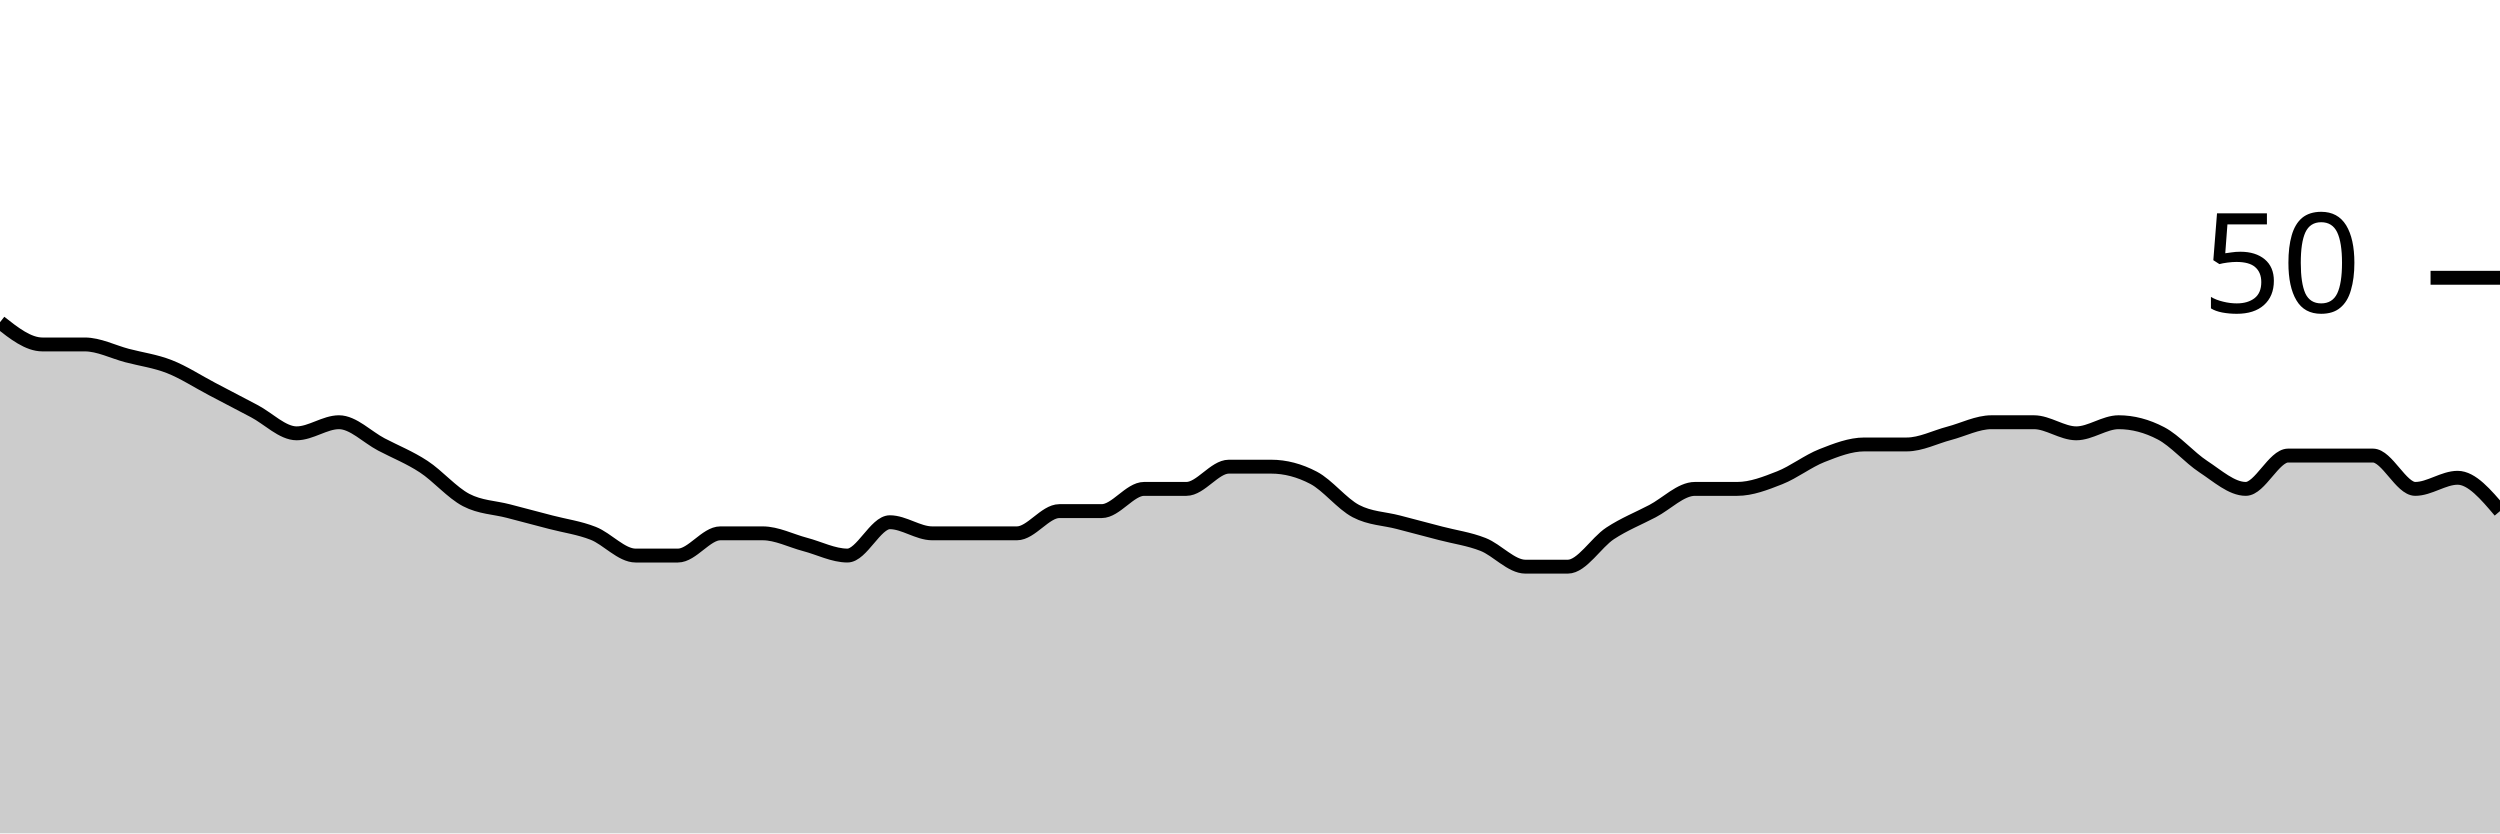
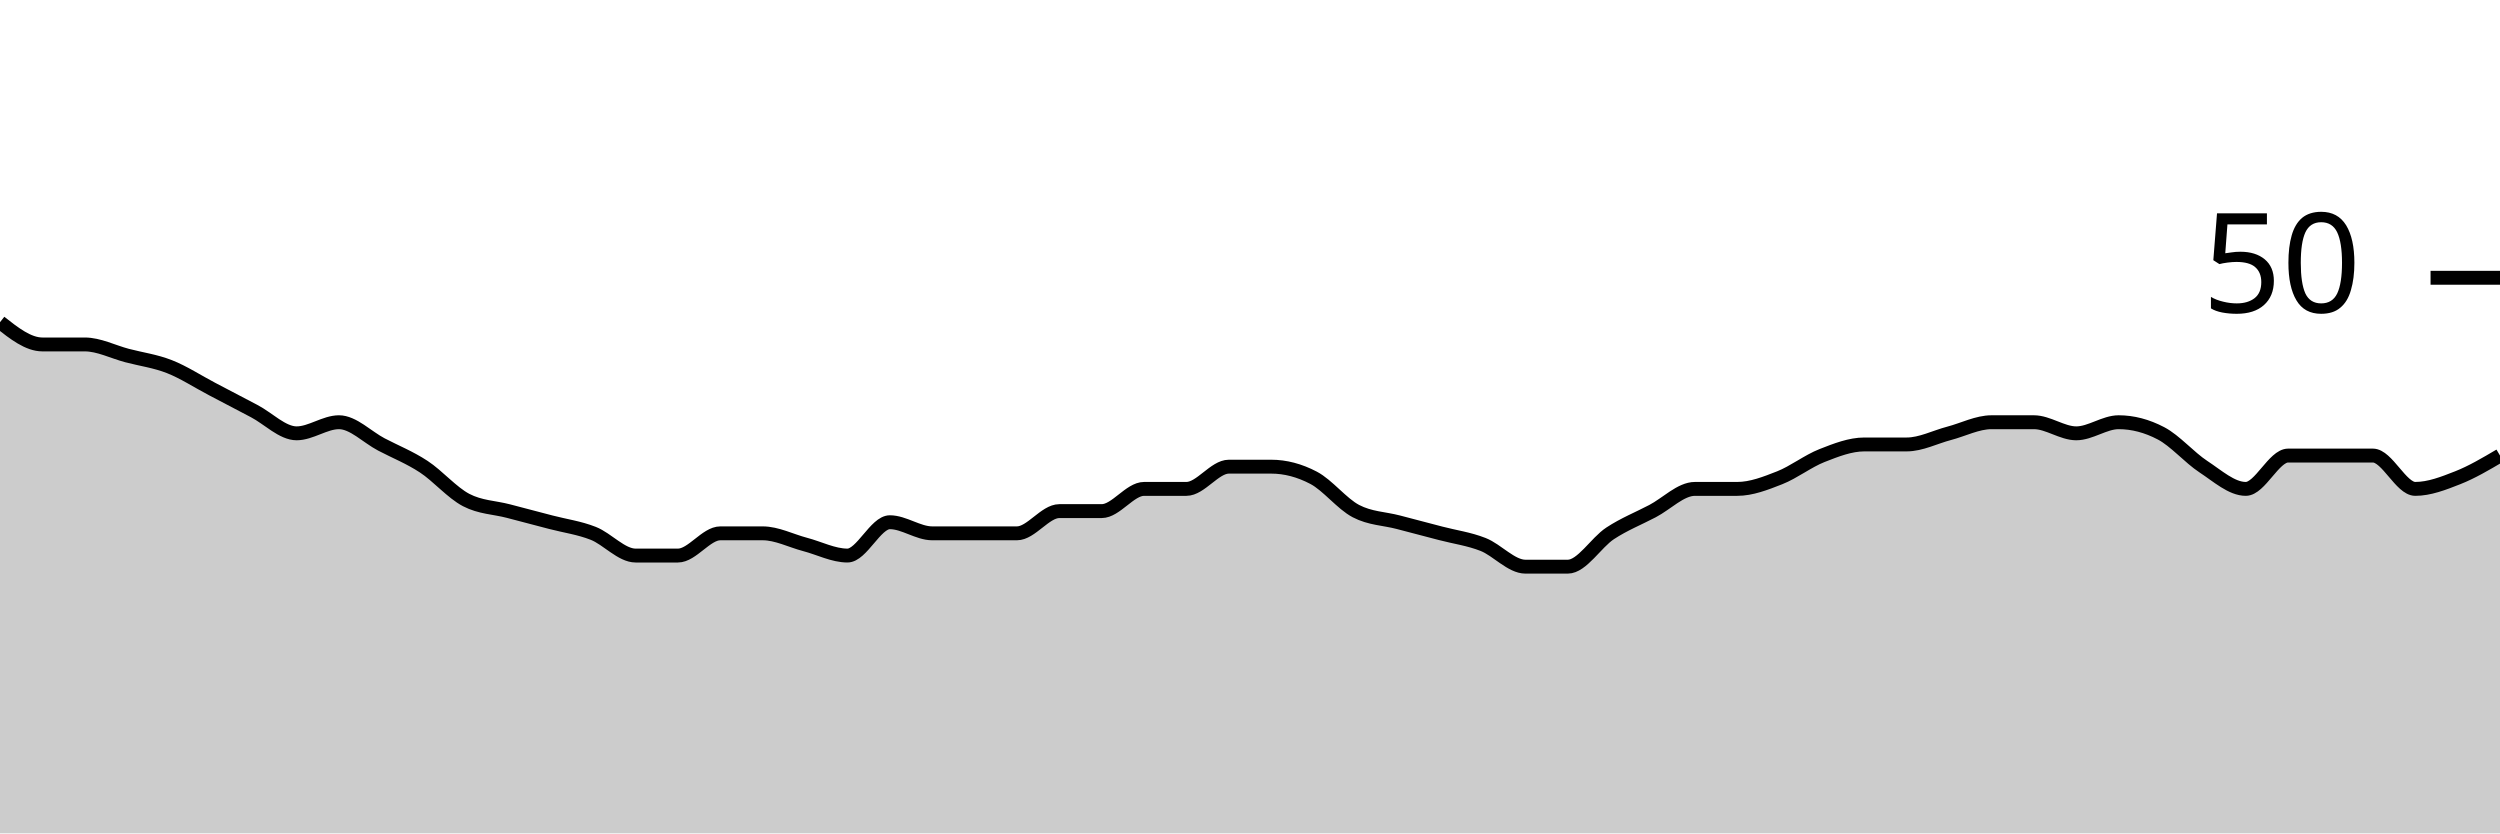
<svg xmlns="http://www.w3.org/2000/svg" viewBox="0 0 180 60">
  <g transform="translate(0,20)">
-     <path class="area" fill="rgba(0, 0, 0, 0.2)" d="M0,3.2C1.017,4,2.034,4.8,3.051,4.8C4.068,4.8,5.085,4.8,6.102,4.8C7.119,4.8,8.136,5.333,9.153,5.6C10.169,5.867,11.186,6,12.203,6.4C13.22,6.8,14.237,7.467,15.254,8C16.271,8.533,17.288,9.067,18.305,9.6C19.322,10.133,20.339,11.2,21.356,11.2C22.373,11.2,23.39,10.4,24.407,10.4C25.424,10.4,26.441,11.467,27.458,12C28.475,12.533,29.492,12.933,30.508,13.6C31.525,14.267,32.542,15.467,33.559,16C34.576,16.533,35.593,16.533,36.61,16.8C37.627,17.067,38.644,17.333,39.661,17.6C40.678,17.867,41.695,18,42.712,18.4C43.729,18.8,44.746,20,45.763,20C46.78,20,47.797,20,48.814,20C49.831,20,50.847,18.4,51.864,18.4C52.881,18.4,53.898,18.4,54.915,18.4C55.932,18.4,56.949,18.933,57.966,19.2C58.983,19.467,60,20,61.017,20C62.034,20,63.051,17.6,64.068,17.6C65.085,17.6,66.102,18.4,67.119,18.4C68.136,18.4,69.153,18.4,70.169,18.4C71.186,18.4,72.203,18.4,73.22,18.4C74.237,18.4,75.254,16.8,76.271,16.8C77.288,16.8,78.305,16.8,79.322,16.8C80.339,16.8,81.356,15.2,82.373,15.2C83.39,15.2,84.407,15.2,85.424,15.2C86.441,15.2,87.458,13.6,88.475,13.6C89.492,13.6,90.508,13.6,91.525,13.6C92.542,13.6,93.559,13.867,94.576,14.4C95.593,14.933,96.61,16.267,97.627,16.8C98.644,17.333,99.661,17.333,100.678,17.6C101.695,17.867,102.712,18.133,103.729,18.4C104.746,18.667,105.763,18.8,106.78,19.2C107.797,19.6,108.814,20.8,109.831,20.8C110.847,20.8,111.864,20.8,112.881,20.8C113.898,20.8,114.915,19.067,115.932,18.4C116.949,17.733,117.966,17.333,118.983,16.8C120,16.267,121.017,15.2,122.034,15.2C123.051,15.2,124.068,15.2,125.085,15.2C126.102,15.2,127.119,14.8,128.136,14.4C129.153,14,130.169,13.2,131.186,12.8C132.203,12.4,133.22,12,134.237,12C135.254,12,136.271,12,137.288,12C138.305,12,139.322,11.467,140.339,11.2C141.356,10.933,142.373,10.4,143.39,10.4C144.407,10.4,145.424,10.4,146.441,10.4C147.458,10.4,148.475,11.2,149.492,11.2C150.508,11.2,151.525,10.4,152.542,10.4C153.559,10.4,154.576,10.667,155.593,11.2C156.61,11.733,157.627,12.933,158.644,13.6C159.661,14.267,160.678,15.2,161.695,15.2C162.712,15.2,163.729,12.8,164.746,12.8C165.763,12.8,166.78,12.8,167.797,12.8C168.814,12.8,169.831,12.8,170.847,12.8C171.864,12.8,172.881,15.2,173.898,15.2C174.915,15.2,175.932,14.4,176.949,14.4C177.966,14.4,178.983,15.6,180,16.8L180,40C178.983,40,177.966,40,176.949,40C175.932,40,174.915,40,173.898,40C172.881,40,171.864,40,170.847,40C169.831,40,168.814,40,167.797,40C166.78,40,165.763,40,164.746,40C163.729,40,162.712,40,161.695,40C160.678,40,159.661,40,158.644,40C157.627,40,156.61,40,155.593,40C154.576,40,153.559,40,152.542,40C151.525,40,150.508,40,149.492,40C148.475,40,147.458,40,146.441,40C145.424,40,144.407,40,143.39,40C142.373,40,141.356,40,140.339,40C139.322,40,138.305,40,137.288,40C136.271,40,135.254,40,134.237,40C133.22,40,132.203,40,131.186,40C130.169,40,129.153,40,128.136,40C127.119,40,126.102,40,125.085,40C124.068,40,123.051,40,122.034,40C121.017,40,120,40,118.983,40C117.966,40,116.949,40,115.932,40C114.915,40,113.898,40,112.881,40C111.864,40,110.847,40,109.831,40C108.814,40,107.797,40,106.78,40C105.763,40,104.746,40,103.729,40C102.712,40,101.695,40,100.678,40C99.661,40,98.644,40,97.627,40C96.61,40,95.593,40,94.576,40C93.559,40,92.542,40,91.525,40C90.508,40,89.492,40,88.475,40C87.458,40,86.441,40,85.424,40C84.407,40,83.39,40,82.373,40C81.356,40,80.339,40,79.322,40C78.305,40,77.288,40,76.271,40C75.254,40,74.237,40,73.22,40C72.203,40,71.186,40,70.169,40C69.153,40,68.136,40,67.119,40C66.102,40,65.085,40,64.068,40C63.051,40,62.034,40,61.017,40C60,40,58.983,40,57.966,40C56.949,40,55.932,40,54.915,40C53.898,40,52.881,40,51.864,40C50.847,40,49.831,40,48.814,40C47.797,40,46.78,40,45.763,40C44.746,40,43.729,40,42.712,40C41.695,40,40.678,40,39.661,40C38.644,40,37.627,40,36.61,40C35.593,40,34.576,40,33.559,40C32.542,40,31.525,40,30.508,40C29.492,40,28.475,40,27.458,40C26.441,40,25.424,40,24.407,40C23.39,40,22.373,40,21.356,40C20.339,40,19.322,40,18.305,40C17.288,40,16.271,40,15.254,40C14.237,40,13.22,40,12.203,40C11.186,40,10.169,40,9.153,40C8.136,40,7.119,40,6.102,40C5.085,40,4.068,40,3.051,40C2.034,40,1.017,40,0,40Z" />
-     <path class="line" stroke="black" fill="none" d="M0,3.2C1.017,4,2.034,4.8,3.051,4.8C4.068,4.8,5.085,4.8,6.102,4.8C7.119,4.8,8.136,5.333,9.153,5.6C10.169,5.867,11.186,6,12.203,6.4C13.22,6.8,14.237,7.467,15.254,8C16.271,8.533,17.288,9.067,18.305,9.6C19.322,10.133,20.339,11.2,21.356,11.2C22.373,11.2,23.39,10.4,24.407,10.4C25.424,10.4,26.441,11.467,27.458,12C28.475,12.533,29.492,12.933,30.508,13.6C31.525,14.267,32.542,15.467,33.559,16C34.576,16.533,35.593,16.533,36.61,16.8C37.627,17.067,38.644,17.333,39.661,17.6C40.678,17.867,41.695,18,42.712,18.4C43.729,18.8,44.746,20,45.763,20C46.78,20,47.797,20,48.814,20C49.831,20,50.847,18.4,51.864,18.4C52.881,18.4,53.898,18.4,54.915,18.4C55.932,18.4,56.949,18.933,57.966,19.2C58.983,19.467,60,20,61.017,20C62.034,20,63.051,17.6,64.068,17.6C65.085,17.6,66.102,18.4,67.119,18.4C68.136,18.4,69.153,18.4,70.169,18.4C71.186,18.4,72.203,18.4,73.22,18.4C74.237,18.4,75.254,16.8,76.271,16.8C77.288,16.8,78.305,16.8,79.322,16.8C80.339,16.8,81.356,15.2,82.373,15.2C83.39,15.2,84.407,15.2,85.424,15.2C86.441,15.2,87.458,13.6,88.475,13.6C89.492,13.6,90.508,13.6,91.525,13.6C92.542,13.6,93.559,13.867,94.576,14.4C95.593,14.933,96.61,16.267,97.627,16.8C98.644,17.333,99.661,17.333,100.678,17.6C101.695,17.867,102.712,18.133,103.729,18.4C104.746,18.667,105.763,18.8,106.78,19.2C107.797,19.6,108.814,20.8,109.831,20.8C110.847,20.8,111.864,20.8,112.881,20.8C113.898,20.8,114.915,19.067,115.932,18.4C116.949,17.733,117.966,17.333,118.983,16.8C120,16.267,121.017,15.2,122.034,15.2C123.051,15.2,124.068,15.2,125.085,15.2C126.102,15.2,127.119,14.8,128.136,14.4C129.153,14,130.169,13.2,131.186,12.8C132.203,12.4,133.22,12,134.237,12C135.254,12,136.271,12,137.288,12C138.305,12,139.322,11.467,140.339,11.2C141.356,10.933,142.373,10.4,143.39,10.4C144.407,10.4,145.424,10.4,146.441,10.4C147.458,10.4,148.475,11.2,149.492,11.2C150.508,11.2,151.525,10.4,152.542,10.4C153.559,10.4,154.576,10.667,155.593,11.2C156.61,11.733,157.627,12.933,158.644,13.6C159.661,14.267,160.678,15.2,161.695,15.2C162.712,15.2,163.729,12.8,164.746,12.8C165.763,12.8,166.78,12.8,167.797,12.8C168.814,12.8,169.831,12.8,170.847,12.8C171.864,12.8,172.881,15.2,173.898,15.2C174.915,15.2,175.932,14.4,176.949,14.4C177.966,14.4,178.983,15.6,180,16.8" />
+     <path class="area" fill="rgba(0, 0, 0, 0.2)" d="M0,3.2C1.017,4,2.034,4.8,3.051,4.8C4.068,4.8,5.085,4.8,6.102,4.8C7.119,4.8,8.136,5.333,9.153,5.6C10.169,5.867,11.186,6,12.203,6.4C13.22,6.8,14.237,7.467,15.254,8C16.271,8.533,17.288,9.067,18.305,9.6C19.322,10.133,20.339,11.2,21.356,11.2C22.373,11.2,23.39,10.4,24.407,10.4C25.424,10.4,26.441,11.467,27.458,12C28.475,12.533,29.492,12.933,30.508,13.6C31.525,14.267,32.542,15.467,33.559,16C34.576,16.533,35.593,16.533,36.61,16.8C37.627,17.067,38.644,17.333,39.661,17.6C40.678,17.867,41.695,18,42.712,18.4C43.729,18.8,44.746,20,45.763,20C46.78,20,47.797,20,48.814,20C49.831,20,50.847,18.4,51.864,18.4C52.881,18.4,53.898,18.4,54.915,18.4C55.932,18.4,56.949,18.933,57.966,19.2C58.983,19.467,60,20,61.017,20C62.034,20,63.051,17.6,64.068,17.6C65.085,17.6,66.102,18.4,67.119,18.4C68.136,18.4,69.153,18.4,70.169,18.4C71.186,18.4,72.203,18.4,73.22,18.4C74.237,18.4,75.254,16.8,76.271,16.8C77.288,16.8,78.305,16.8,79.322,16.8C80.339,16.8,81.356,15.2,82.373,15.2C83.39,15.2,84.407,15.2,85.424,15.2C86.441,15.2,87.458,13.6,88.475,13.6C89.492,13.6,90.508,13.6,91.525,13.6C92.542,13.6,93.559,13.867,94.576,14.4C95.593,14.933,96.61,16.267,97.627,16.8C98.644,17.333,99.661,17.333,100.678,17.6C101.695,17.867,102.712,18.133,103.729,18.4C104.746,18.667,105.763,18.8,106.78,19.2C107.797,19.6,108.814,20.8,109.831,20.8C110.847,20.8,111.864,20.8,112.881,20.8C113.898,20.8,114.915,19.067,115.932,18.4C116.949,17.733,117.966,17.333,118.983,16.8C120,16.267,121.017,15.2,122.034,15.2C123.051,15.2,124.068,15.2,125.085,15.2C126.102,15.2,127.119,14.8,128.136,14.4C129.153,14,130.169,13.2,131.186,12.8C132.203,12.4,133.22,12,134.237,12C135.254,12,136.271,12,137.288,12C138.305,12,139.322,11.467,140.339,11.2C141.356,10.933,142.373,10.4,143.39,10.4C144.407,10.4,145.424,10.4,146.441,10.4C147.458,10.4,148.475,11.2,149.492,11.2C150.508,11.2,151.525,10.4,152.542,10.4C153.559,10.4,154.576,10.667,155.593,11.2C156.61,11.733,157.627,12.933,158.644,13.6C159.661,14.267,160.678,15.2,161.695,15.2C162.712,15.2,163.729,12.8,164.746,12.8C165.763,12.8,166.78,12.8,167.797,12.8C168.814,12.8,169.831,12.8,170.847,12.8C171.864,12.8,172.881,15.2,173.898,15.2C174.915,15.2,175.932,14.8,176.949,14.4C177.966,14,178.983,13.4,180,12.8L180,40C178.983,40,177.966,40,176.949,40C175.932,40,174.915,40,173.898,40C172.881,40,171.864,40,170.847,40C169.831,40,168.814,40,167.797,40C166.78,40,165.763,40,164.746,40C163.729,40,162.712,40,161.695,40C160.678,40,159.661,40,158.644,40C157.627,40,156.61,40,155.593,40C154.576,40,153.559,40,152.542,40C151.525,40,150.508,40,149.492,40C148.475,40,147.458,40,146.441,40C145.424,40,144.407,40,143.39,40C142.373,40,141.356,40,140.339,40C139.322,40,138.305,40,137.288,40C136.271,40,135.254,40,134.237,40C133.22,40,132.203,40,131.186,40C130.169,40,129.153,40,128.136,40C127.119,40,126.102,40,125.085,40C124.068,40,123.051,40,122.034,40C121.017,40,120,40,118.983,40C117.966,40,116.949,40,115.932,40C114.915,40,113.898,40,112.881,40C111.864,40,110.847,40,109.831,40C108.814,40,107.797,40,106.78,40C105.763,40,104.746,40,103.729,40C102.712,40,101.695,40,100.678,40C99.661,40,98.644,40,97.627,40C96.61,40,95.593,40,94.576,40C93.559,40,92.542,40,91.525,40C90.508,40,89.492,40,88.475,40C87.458,40,86.441,40,85.424,40C84.407,40,83.39,40,82.373,40C81.356,40,80.339,40,79.322,40C78.305,40,77.288,40,76.271,40C75.254,40,74.237,40,73.22,40C72.203,40,71.186,40,70.169,40C69.153,40,68.136,40,67.119,40C66.102,40,65.085,40,64.068,40C63.051,40,62.034,40,61.017,40C60,40,58.983,40,57.966,40C56.949,40,55.932,40,54.915,40C53.898,40,52.881,40,51.864,40C50.847,40,49.831,40,48.814,40C47.797,40,46.78,40,45.763,40C44.746,40,43.729,40,42.712,40C41.695,40,40.678,40,39.661,40C38.644,40,37.627,40,36.61,40C35.593,40,34.576,40,33.559,40C32.542,40,31.525,40,30.508,40C29.492,40,28.475,40,27.458,40C26.441,40,25.424,40,24.407,40C23.39,40,22.373,40,21.356,40C20.339,40,19.322,40,18.305,40C17.288,40,16.271,40,15.254,40C14.237,40,13.22,40,12.203,40C11.186,40,10.169,40,9.153,40C8.136,40,7.119,40,6.102,40C5.085,40,4.068,40,3.051,40C2.034,40,1.017,40,0,40Z" />
+     <path class="line" stroke="black" fill="none" d="M0,3.2C1.017,4,2.034,4.8,3.051,4.8C4.068,4.8,5.085,4.8,6.102,4.8C7.119,4.8,8.136,5.333,9.153,5.6C10.169,5.867,11.186,6,12.203,6.4C13.22,6.8,14.237,7.467,15.254,8C16.271,8.533,17.288,9.067,18.305,9.6C19.322,10.133,20.339,11.2,21.356,11.2C22.373,11.2,23.39,10.4,24.407,10.4C25.424,10.4,26.441,11.467,27.458,12C28.475,12.533,29.492,12.933,30.508,13.6C31.525,14.267,32.542,15.467,33.559,16C34.576,16.533,35.593,16.533,36.61,16.8C37.627,17.067,38.644,17.333,39.661,17.6C40.678,17.867,41.695,18,42.712,18.4C43.729,18.8,44.746,20,45.763,20C46.78,20,47.797,20,48.814,20C49.831,20,50.847,18.4,51.864,18.4C52.881,18.4,53.898,18.4,54.915,18.4C55.932,18.4,56.949,18.933,57.966,19.2C58.983,19.467,60,20,61.017,20C62.034,20,63.051,17.6,64.068,17.6C65.085,17.6,66.102,18.4,67.119,18.4C68.136,18.4,69.153,18.4,70.169,18.4C71.186,18.4,72.203,18.4,73.22,18.4C74.237,18.4,75.254,16.8,76.271,16.8C77.288,16.8,78.305,16.8,79.322,16.8C80.339,16.8,81.356,15.2,82.373,15.2C83.39,15.2,84.407,15.2,85.424,15.2C86.441,15.2,87.458,13.6,88.475,13.6C89.492,13.6,90.508,13.6,91.525,13.6C92.542,13.6,93.559,13.867,94.576,14.4C95.593,14.933,96.61,16.267,97.627,16.8C98.644,17.333,99.661,17.333,100.678,17.6C101.695,17.867,102.712,18.133,103.729,18.4C104.746,18.667,105.763,18.8,106.78,19.2C107.797,19.6,108.814,20.8,109.831,20.8C110.847,20.8,111.864,20.8,112.881,20.8C113.898,20.8,114.915,19.067,115.932,18.4C116.949,17.733,117.966,17.333,118.983,16.8C120,16.267,121.017,15.2,122.034,15.2C123.051,15.2,124.068,15.2,125.085,15.2C126.102,15.2,127.119,14.8,128.136,14.4C129.153,14,130.169,13.2,131.186,12.8C132.203,12.4,133.22,12,134.237,12C135.254,12,136.271,12,137.288,12C138.305,12,139.322,11.467,140.339,11.2C141.356,10.933,142.373,10.4,143.39,10.4C144.407,10.4,145.424,10.4,146.441,10.4C147.458,10.4,148.475,11.2,149.492,11.2C150.508,11.2,151.525,10.4,152.542,10.4C153.559,10.4,154.576,10.667,155.593,11.2C156.61,11.733,157.627,12.933,158.644,13.6C159.661,14.267,160.678,15.2,161.695,15.2C162.712,15.2,163.729,12.8,164.746,12.8C165.763,12.8,166.78,12.8,167.797,12.8C168.814,12.8,169.831,12.8,170.847,12.8C171.864,12.8,172.881,15.2,173.898,15.2C174.915,15.2,175.932,14.8,176.949,14.4C177.966,14,178.983,13.4,180,12.8" />
    <path class="axis-ceiling" stroke-width="1" stroke="black" fill="none" d="M175,0L180,0" />
    <text class="axis-ceiling-label" font-family="sans-serif" text-anchor="end" font-size="10px" x="170" y="2.5">50</text>
  </g>
</svg>
